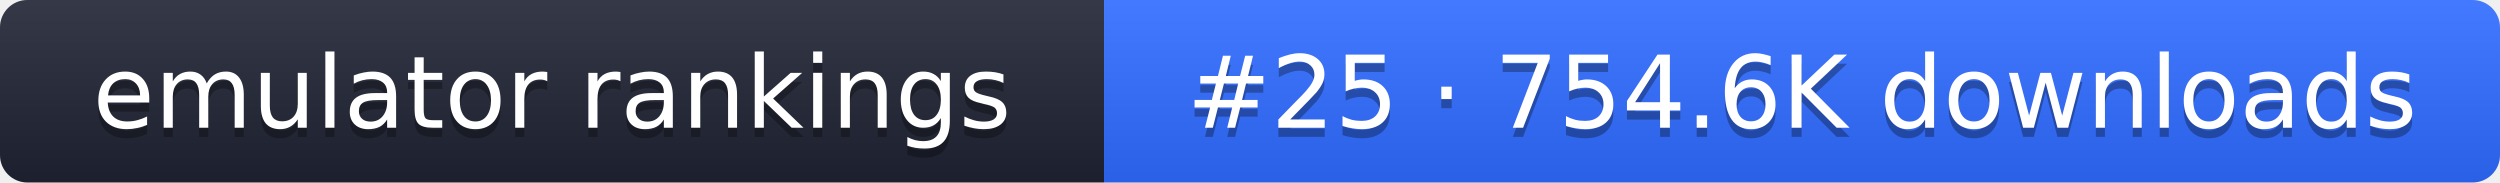
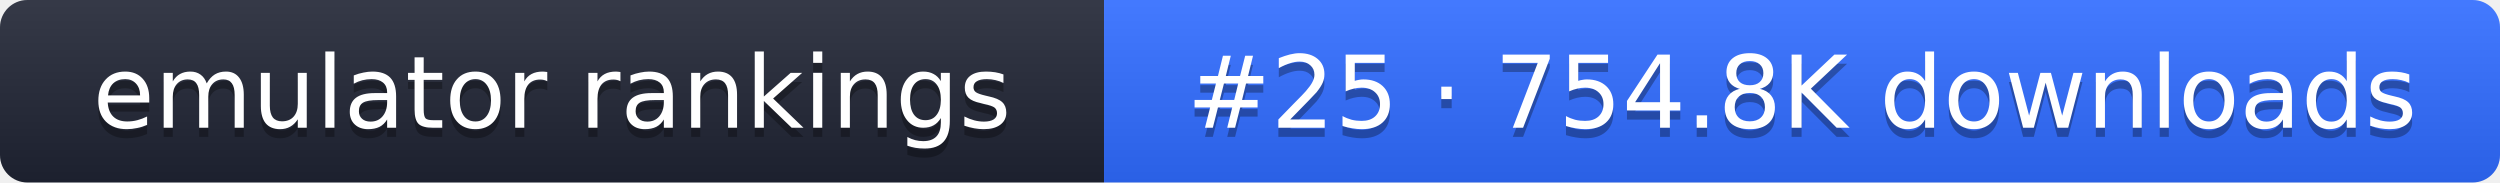
- <svg xmlns="http://www.w3.org/2000/svg" width="274" height="20" role="img" aria-label="emulator rankings: #25 · 754.6K downloads">
+ <svg xmlns="http://www.w3.org/2000/svg" width="274" height="20" role="img" aria-label="emulator rankings: #25 · 754.8K downloads">
  <linearGradient id="g" x2="0" y2="100%">
    <stop offset="0" stop-color="#fff" stop-opacity=".1" />
    <stop offset="1" stop-opacity=".1" />
  </linearGradient>
  <clipPath id="r">
    <rect width="274" height="20" rx="3" fill="#fff" />
  </clipPath>
  <g clip-path="url(#r)">
    <rect width="121" height="20" fill="#1f2433" />
    <rect x="121" width="153" height="20" fill="#2f6bff" />
    <rect width="274" height="20" fill="url(#g)" />
  </g>
  <g fill="#fff" text-anchor="middle" font-family="Verdana,DejaVu Sans,sans-serif" font-size="11">
    <text x="60.5" y="15" fill="#010101" fill-opacity=".3">emulator rankings</text>
    <text x="60.5" y="14">emulator rankings</text>
-     <text x="197.5" y="15" fill="#010101" fill-opacity=".3">#25 · 754.6K downloads</text>
-     <text x="197.5" y="14">#25 · 754.6K downloads</text>
+     <text x="197.5" y="15" fill="#010101" fill-opacity=".3">#25 · 754.8K downloads</text>
+     <text x="197.5" y="14">#25 · 754.8K downloads</text>
  </g>
</svg>
